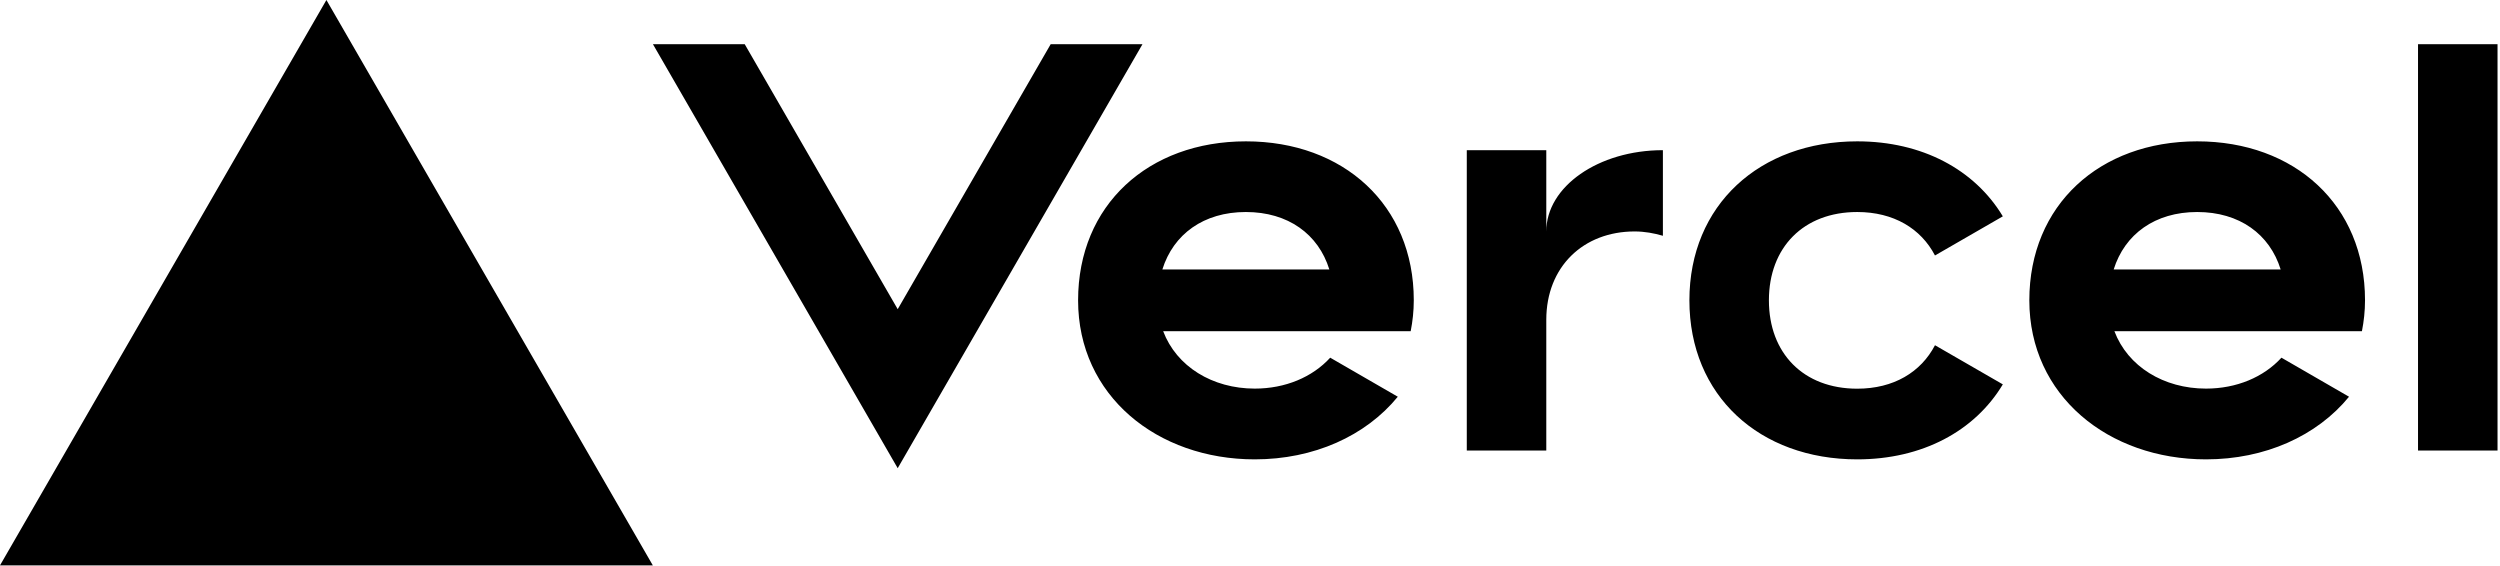
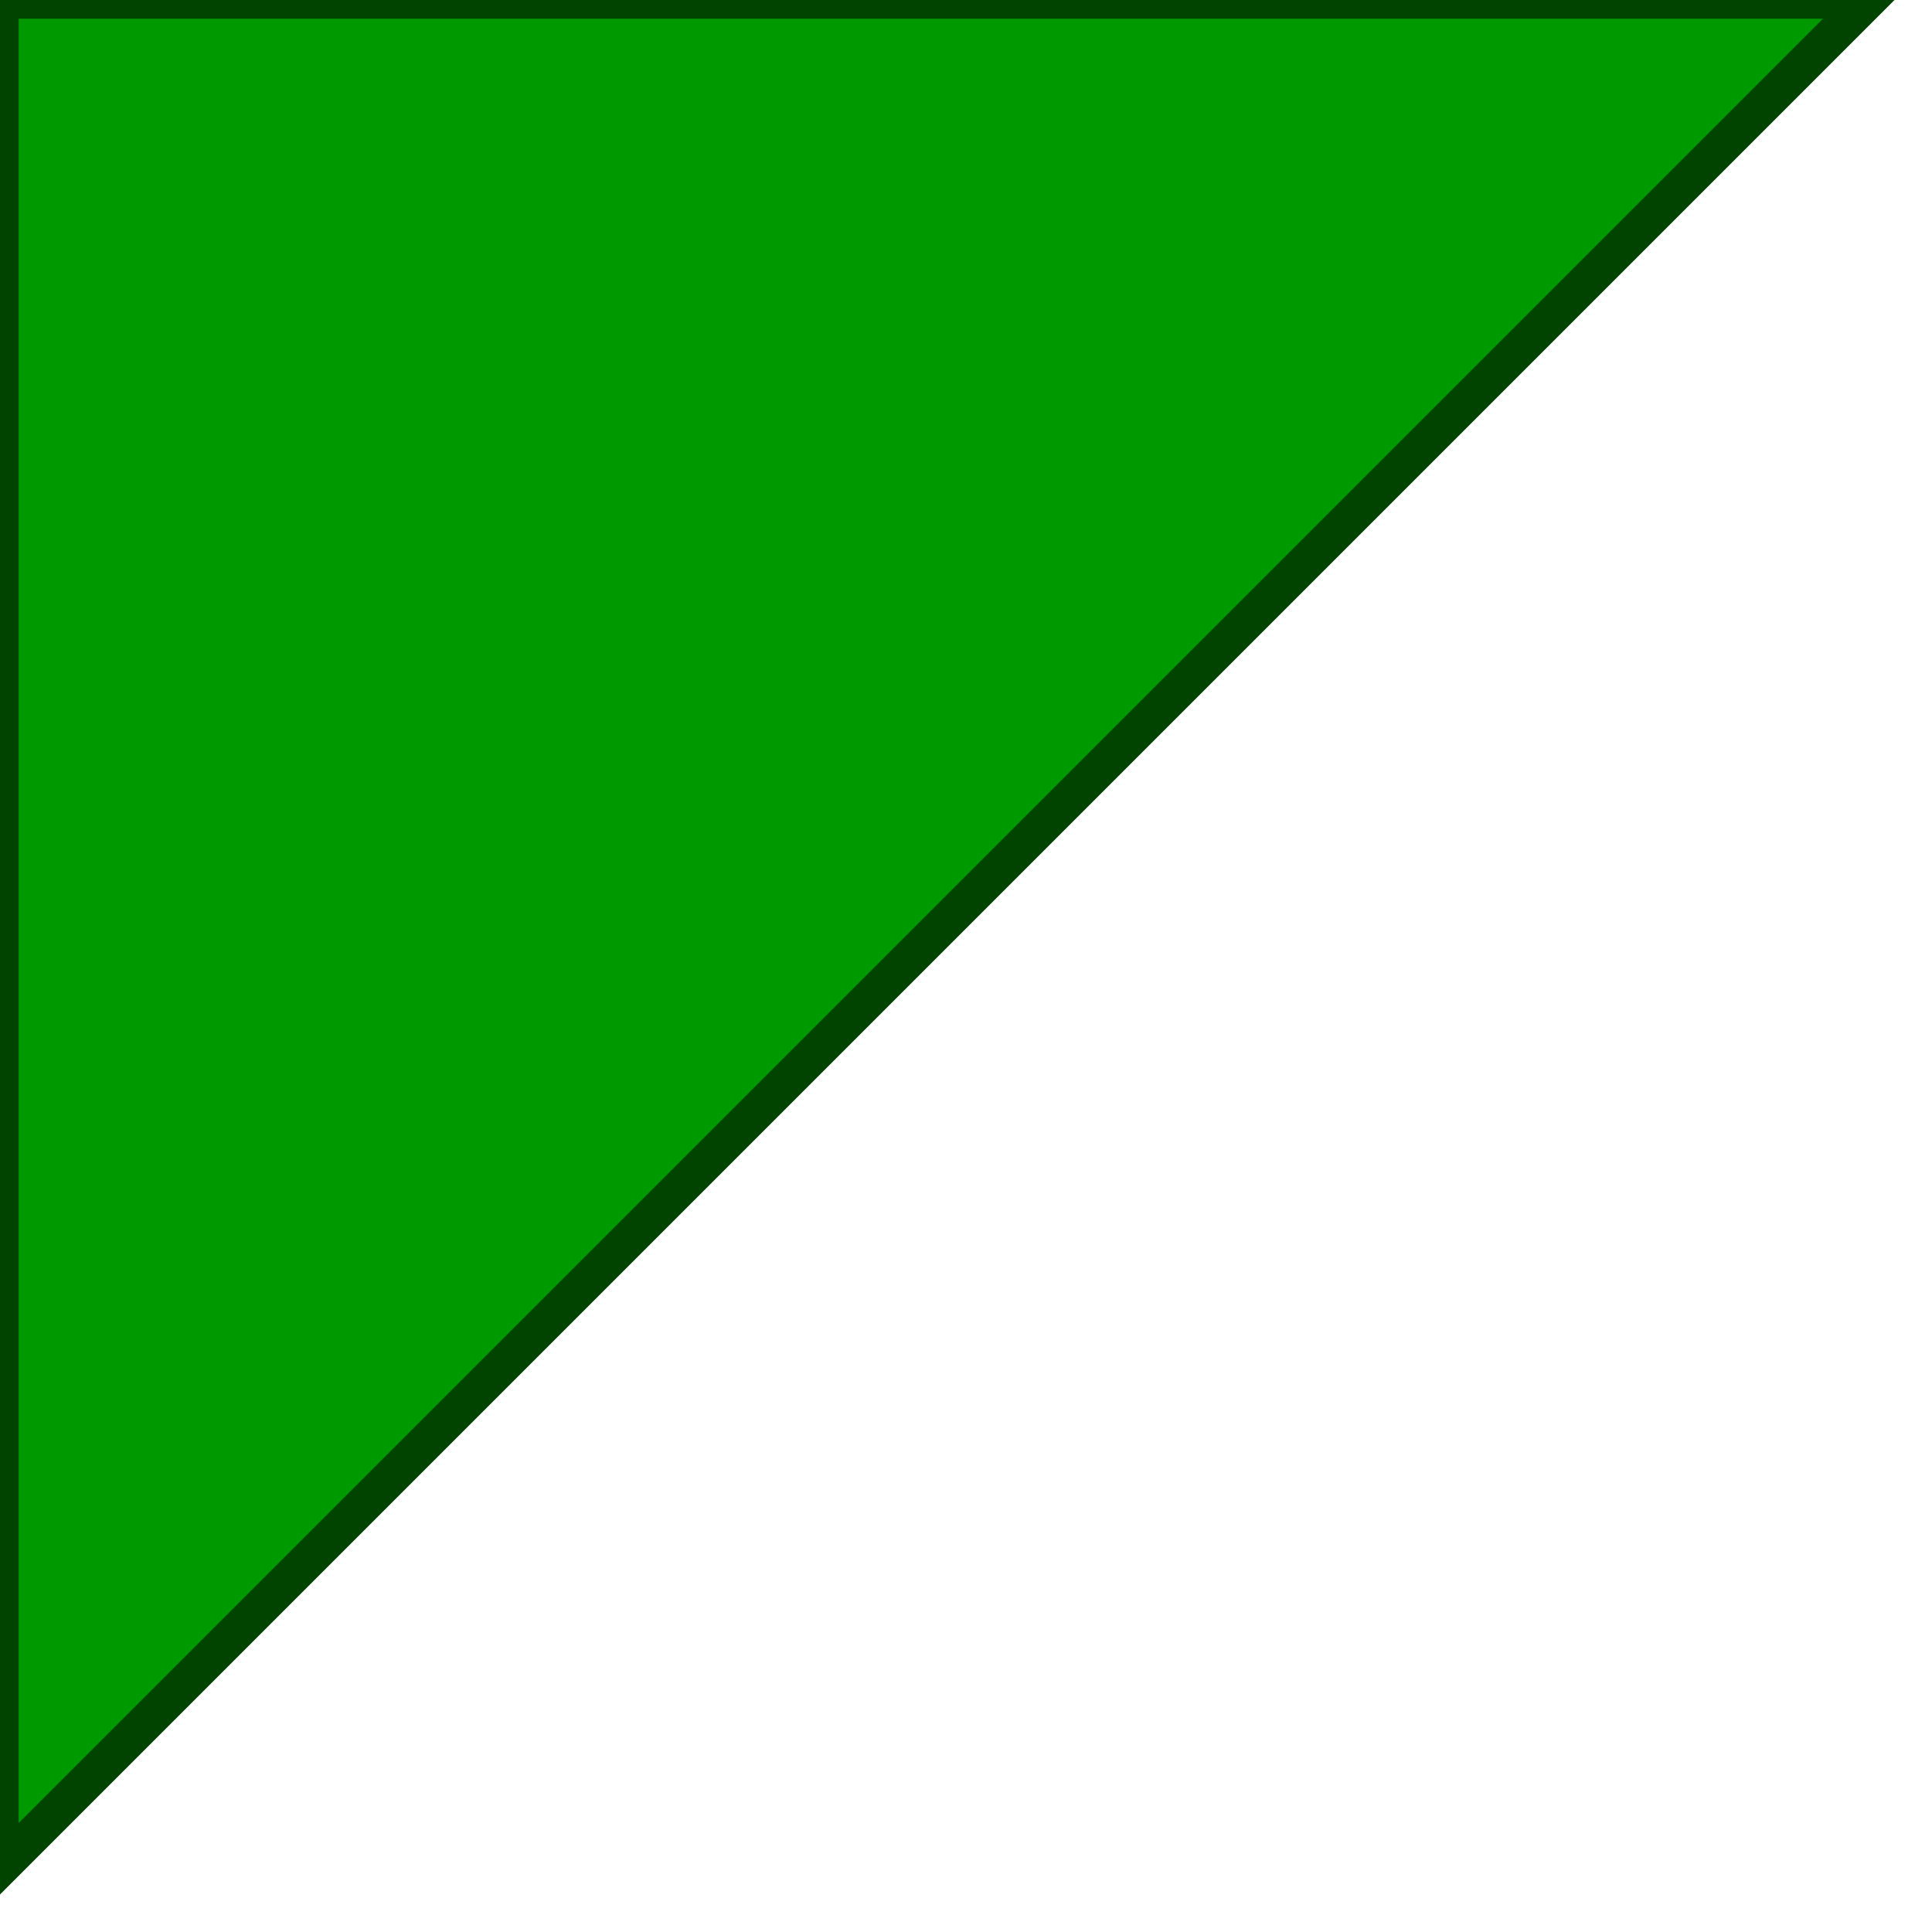
- <svg xmlns="http://www.w3.org/2000/svg" width="283" height="64" viewBox="0 0 283 64" fill="none">
-   <path d="M141.04 16c-11.04 0-19 7.2-19 18s8.96 18 20 18c6.67 0 12.55-2.64 16.19-7.09l-7.65-4.42c-2.02 2.21-5.09 3.5-8.54 3.5-4.79 0-8.86-2.5-10.37-6.5h28.02c.22-1.12.35-2.28.35-3.5 0-10.79-7.96-17.99-19-17.99zm-9.46 14.5c1.25-3.99 4.67-6.5 9.45-6.5 4.79 0 8.21 2.51 9.45 6.5h-18.9zM248.72 16c-11.04 0-19 7.2-19 18s8.96 18 20 18c6.67 0 12.55-2.64 16.19-7.09l-7.65-4.42c-2.02 2.21-5.09 3.5-8.54 3.5-4.79 0-8.86-2.5-10.37-6.5h28.02c.22-1.12.35-2.28.35-3.5 0-10.79-7.96-17.99-19-17.99zm-9.45 14.5c1.25-3.99 4.67-6.5 9.45-6.5 4.79 0 8.21 2.51 9.45 6.5h-18.9zM200.24 34c0 6 3.92 10 10 10 4.12 0 7.21-1.87 8.8-4.92l7.68 4.43c-3.18 5.3-9.14 8.49-16.48 8.49-11.05 0-19-7.2-19-18s7.96-18 19-18c7.34 0 13.29 3.19 16.48 8.49l-7.68 4.43c-1.59-3.05-4.68-4.92-8.8-4.92-6.07 0-10 4-10 10zm82.48-29v46h-9V5h9zM36.95 0L73.9 64H0L36.95 0zm92.38 5l-27.71 48L73.91 5H84.3l17.32 30 17.32-30h10.39zm58.91 12v9.69c-1-.29-2.06-.49-3.2-.49-5.81 0-10 4-10 10V51h-9V17h9v9.2c0-5.08 5.91-9.2 13.2-9.2z" fill="#000" />
+ <svg xmlns="http://www.w3.org/2000/svg" version="1.1" baseProfile="full">
+   <polygon id="triangle" points="0,0 0,50 50,0" fill="#009900" stroke="#004400" />
</svg>
